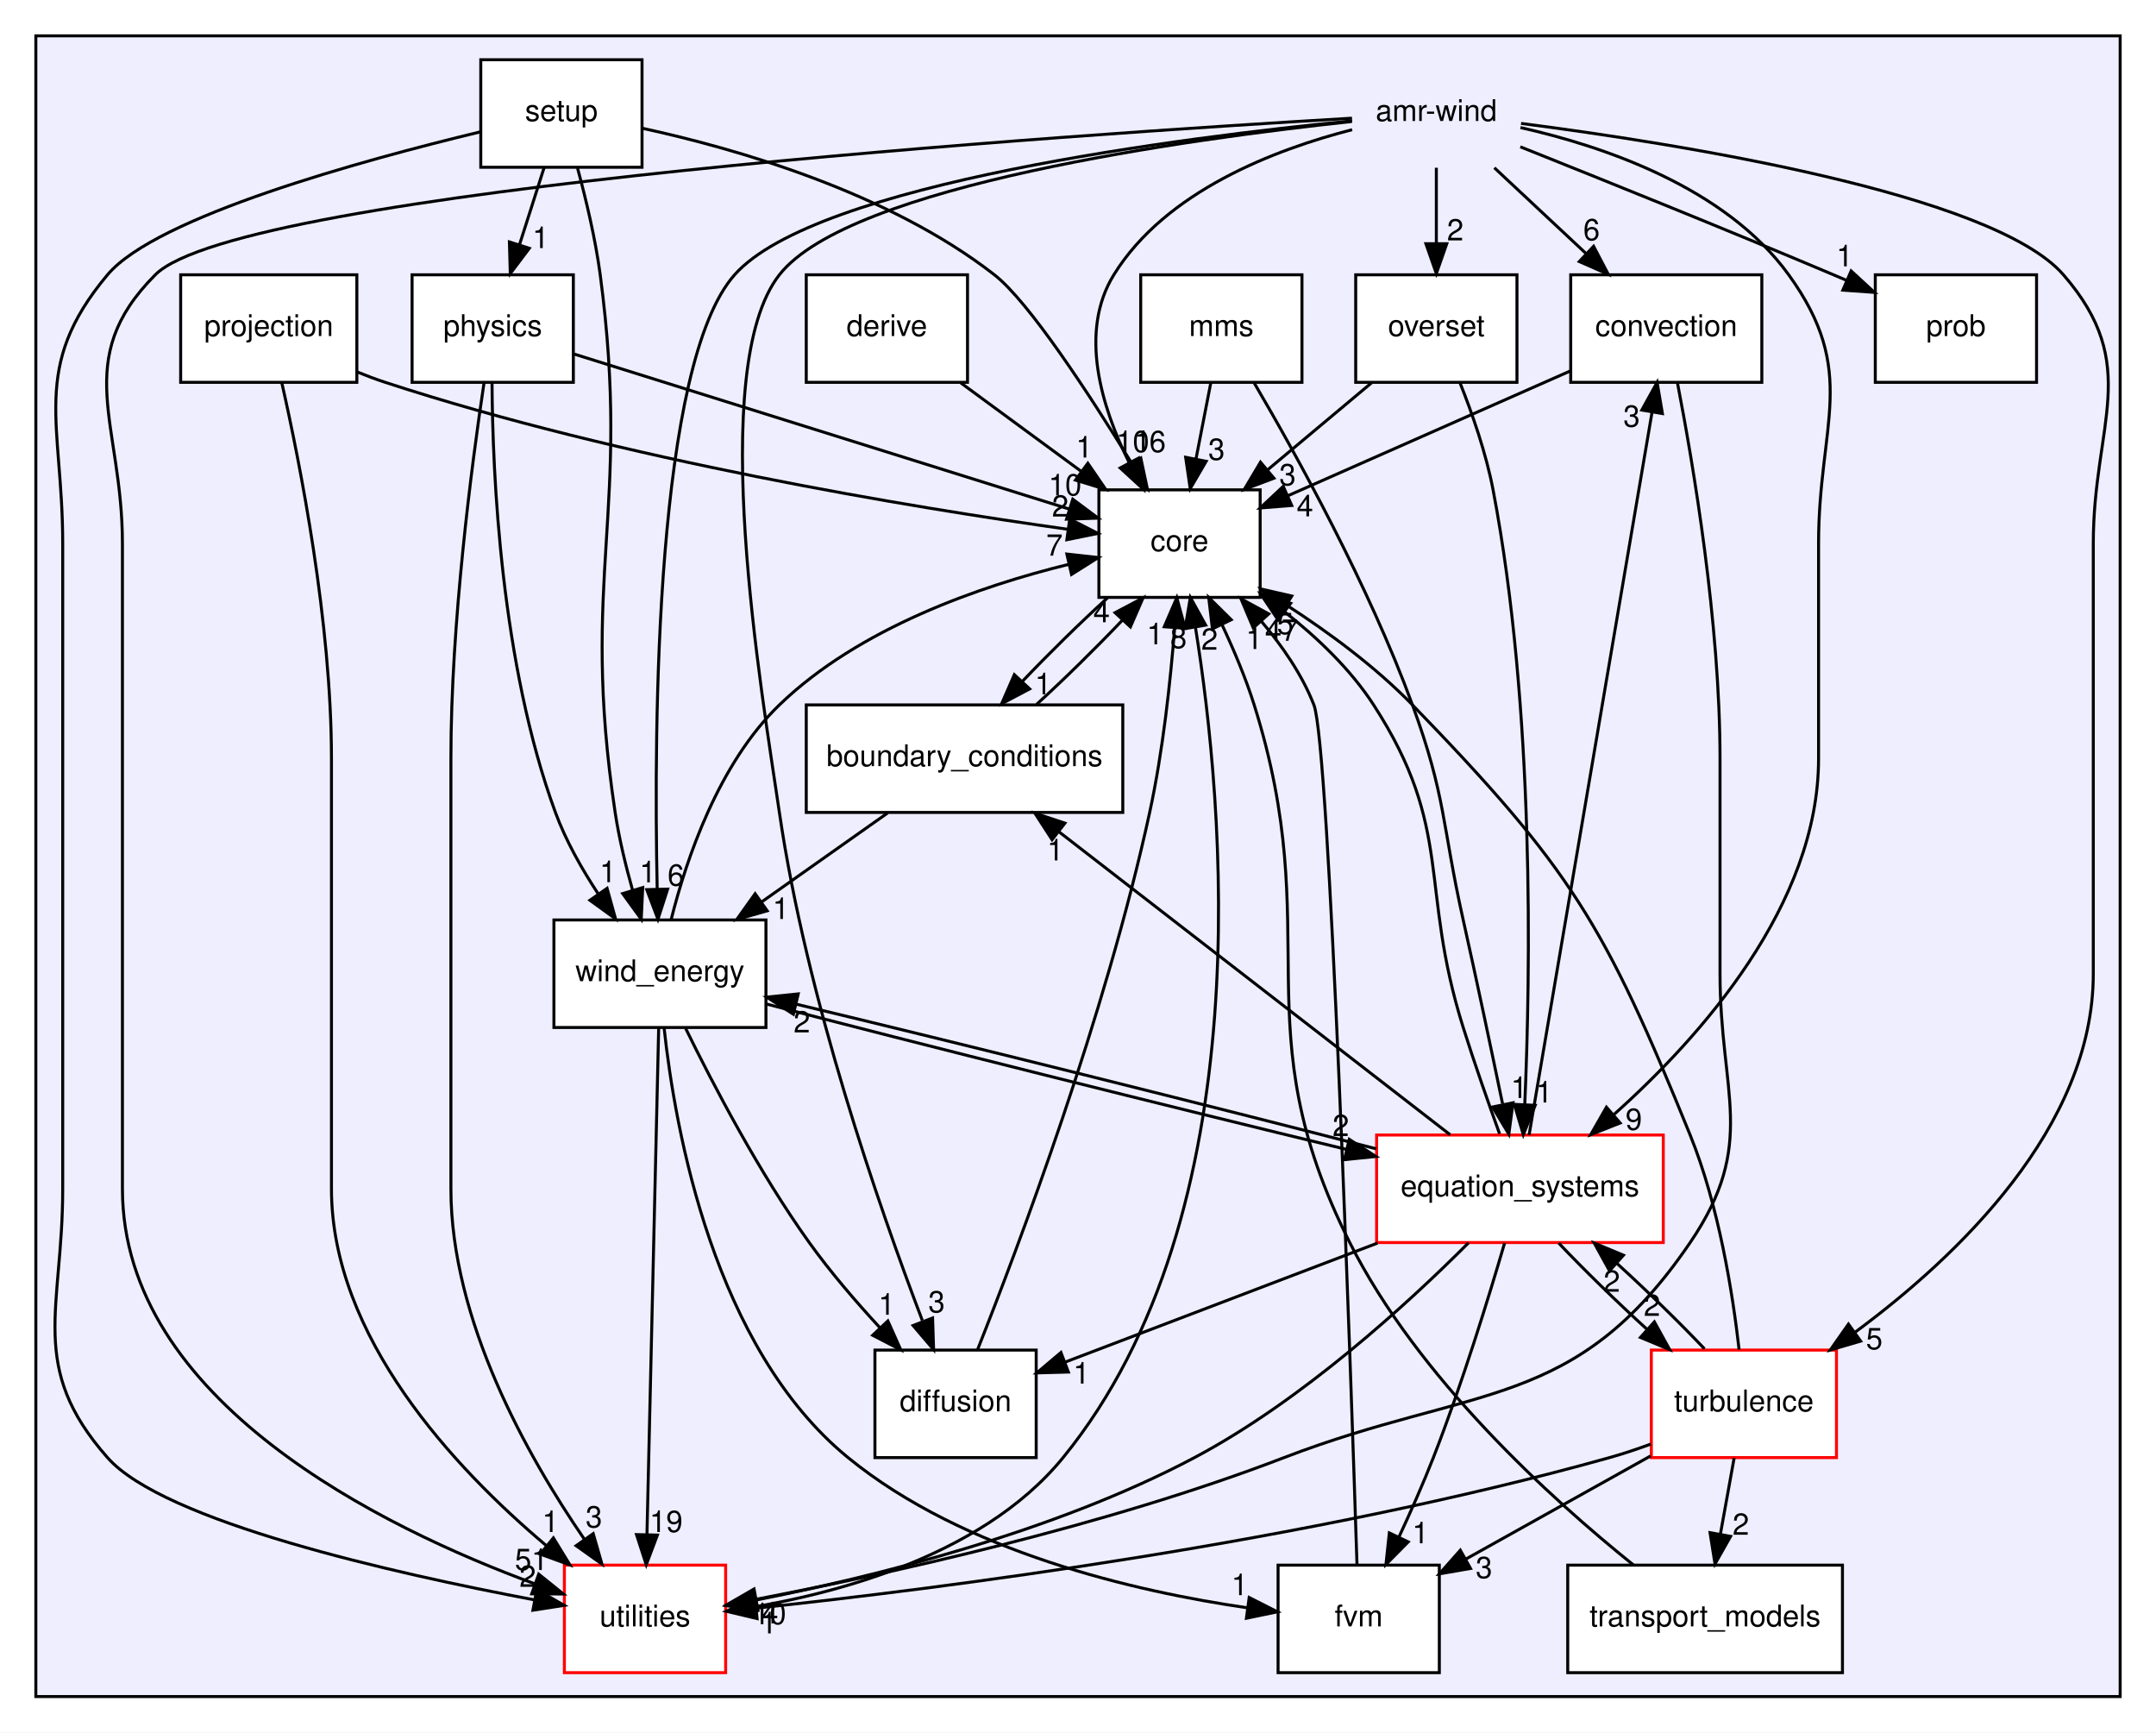
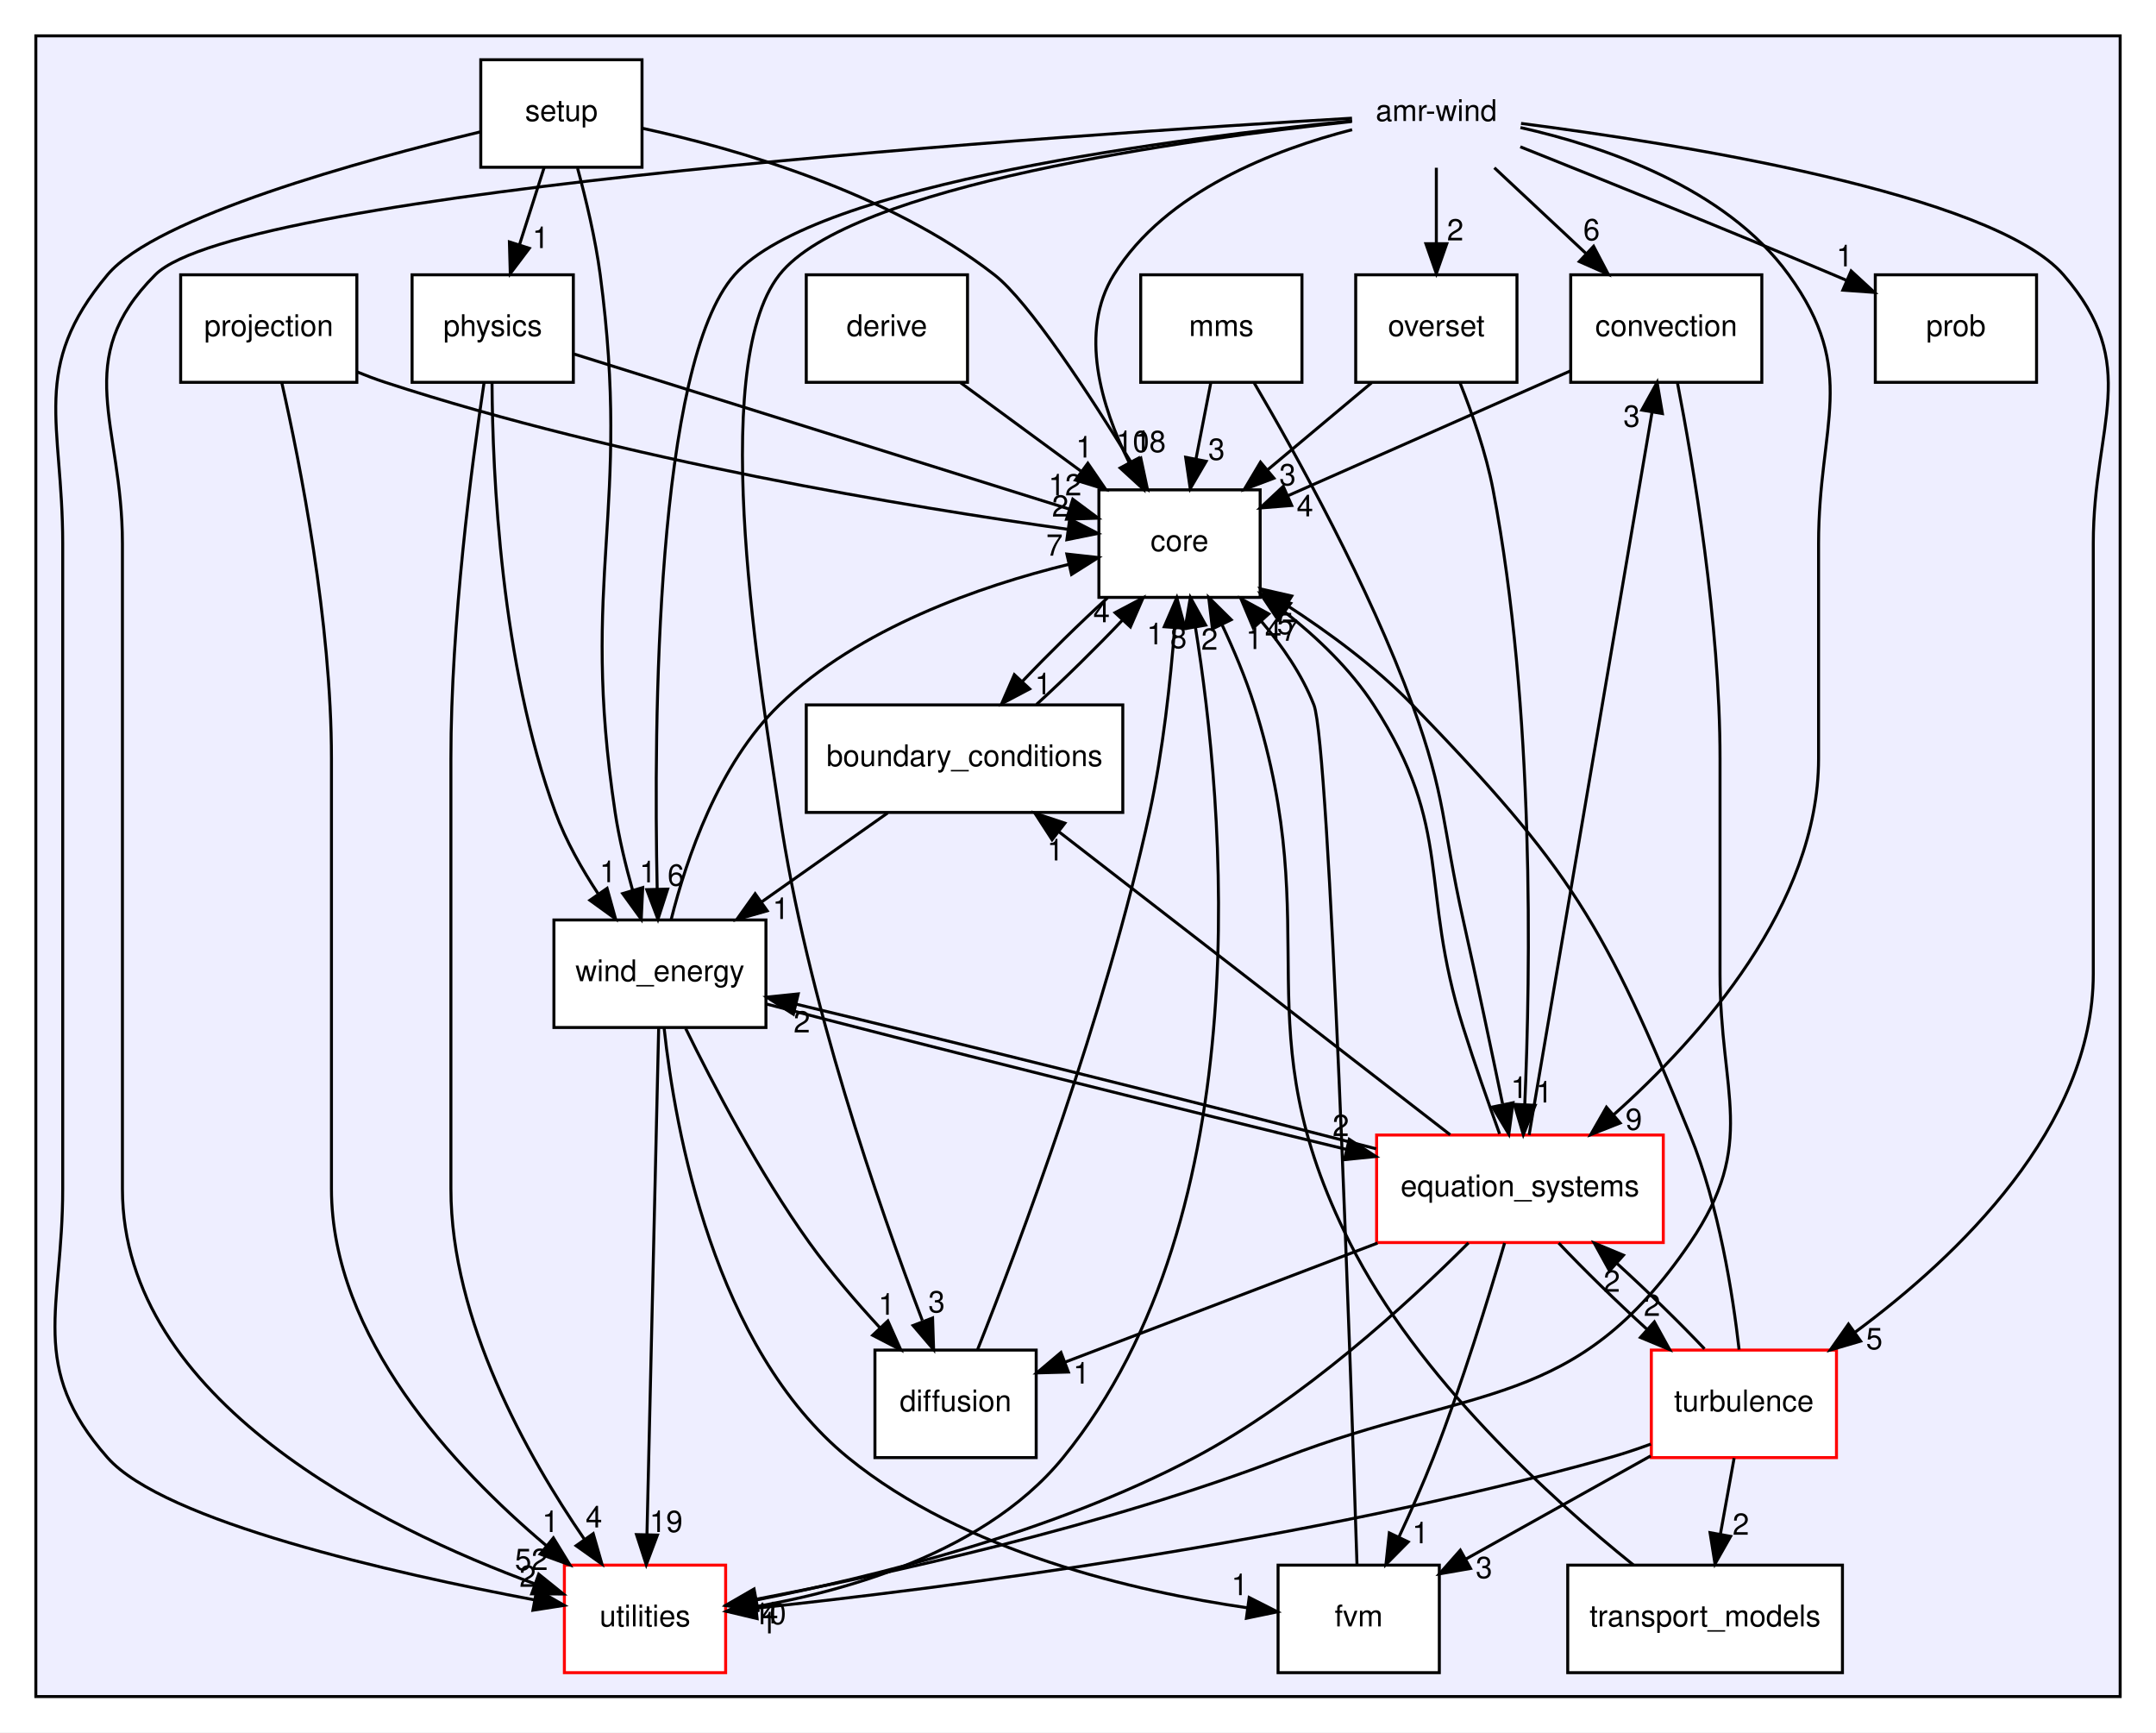
<svg xmlns="http://www.w3.org/2000/svg" xmlns:xlink="http://www.w3.org/1999/xlink" width="722pt" height="580pt" viewBox="0.00 0.00 722.00 580.00">
  <g id="graph0" class="graph" transform="scale(1 1) rotate(0) translate(4 576)">
    <polygon fill="#ffffff" stroke="transparent" points="-4,4 -4,-576 718,-576 718,4 -4,4" />
    <g id="clust1" class="cluster">
      <g id="a_clust1">
        <a xlink:href="dir_d85575251dd712327fe3cf057fa568b4.html" target="_top">
          <polygon fill="#eeeeff" stroke="#000000" points="8,-8 8,-564 706,-564 706,-8 8,-8" />
        </a>
      </g>
    </g>
    <g id="node1" class="node">
      <text text-anchor="middle" x="477" y="-535.5" font-family="Helvetica,sans-Serif" font-size="10.00" fill="#000000">amr-wind</text>
    </g>
    <g id="node3" class="node">
      <g id="a_node3">
        <a xlink:href="dir_35ffb1505af3943bdf99903da87524fe.html" target="_top" xlink:title="convection">
          <polygon fill="#ffffff" stroke="#000000" points="586,-484 522,-484 522,-448 586,-448 586,-484" />
          <text text-anchor="middle" x="554" y="-463.5" font-family="Helvetica,sans-Serif" font-size="10.00" fill="#000000">convection</text>
        </a>
      </g>
    </g>
    <g id="edge11" class="edge">
      <path fill="none" stroke="#000000" d="M496.43,-519.831C505.732,-511.134 517.02,-500.578 527.129,-491.127" />
      <polygon fill="#000000" stroke="#000000" points="529.662,-493.549 534.576,-484.163 524.881,-488.436 529.662,-493.549" />
      <g id="a_edge11-headlabel">
        <a xlink:href="dir_000000_000015.html" target="_top" xlink:title="6">
          <text text-anchor="middle" x="528.976" y="-495.578" font-family="Helvetica,sans-Serif" font-size="10.00" fill="#000000">6</text>
        </a>
      </g>
    </g>
    <g id="node4" class="node">
      <g id="a_node4">
        <a xlink:href="dir_3d3615e9a999cab4f3407307569d6ced.html" target="_top" xlink:title="core">
          <polygon fill="#ffffff" stroke="#000000" points="418,-412 364,-412 364,-376 418,-376 418,-412" />
          <text text-anchor="middle" x="391" y="-391.5" font-family="Helvetica,sans-Serif" font-size="10.00" fill="#000000">core</text>
        </a>
      </g>
    </g>
    <g id="edge16" class="edge">
      <path fill="none" stroke="#000000" d="M448.801,-532.58C423.003,-525.964 386.303,-511.997 369,-484 357.208,-464.921 364.789,-439.924 374.137,-421.117" />
      <polygon fill="#000000" stroke="#000000" points="377.293,-422.639 378.942,-412.173 371.126,-419.326 377.293,-422.639" />
      <g id="a_edge16-headlabel">
-         <a xlink:href="dir_000000_000009.html" target="_top" xlink:title="106">
-           <text text-anchor="middle" x="378.093" y="-424.649" font-family="Helvetica,sans-Serif" font-size="10.00" fill="#000000">106</text>
+         <a xlink:href="dir_000000_000009.html" target="_top" xlink:title="108">
+           <text text-anchor="middle" x="378.093" y="-424.649" font-family="Helvetica,sans-Serif" font-size="10.00" fill="#000000">108</text>
        </a>
      </g>
    </g>
    <g id="node6" class="node">
      <g id="a_node6">
        <a xlink:href="dir_a816a247b59c90f95e41afe29b966a18.html" target="_top" xlink:title="diffusion">
          <polygon fill="#ffffff" stroke="#000000" points="343,-124 289,-124 289,-88 343,-88 343,-124" />
          <text text-anchor="middle" x="316" y="-103.5" font-family="Helvetica,sans-Serif" font-size="10.00" fill="#000000">diffusion</text>
        </a>
      </g>
    </g>
    <g id="edge14" class="edge">
      <path fill="none" stroke="#000000" d="M448.681,-535.314C394.744,-529.551 280.541,-514.018 257,-484 232.316,-452.525 251.228,-343.581 257,-304 266.083,-241.709 290.441,-171.77 304.862,-133.944" />
      <polygon fill="#000000" stroke="#000000" points="308.303,-134.749 308.644,-124.16 301.774,-132.225 308.303,-134.749" />
      <g id="a_edge14-headlabel">
        <a xlink:href="dir_000000_000014.html" target="_top" xlink:title="3">
          <text text-anchor="middle" x="309.655" y="-136.626" font-family="Helvetica,sans-Serif" font-size="10.00" fill="#000000">3</text>
        </a>
      </g>
    </g>
    <g id="node7" class="node">
      <g id="a_node7">
        <a xlink:href="dir_4bb30ed846ea1df1fc4d16874a455d91.html" target="_top" xlink:title="equation_systems">
          <polygon fill="#ffffff" stroke="#ff0000" points="553,-196 457,-196 457,-160 553,-160 553,-196" />
          <text text-anchor="middle" x="505" y="-175.5" font-family="Helvetica,sans-Serif" font-size="10.00" fill="#000000">equation_systems</text>
        </a>
      </g>
    </g>
    <g id="edge15" class="edge">
      <path fill="none" stroke="#000000" d="M505.165,-533.295C532.808,-527.086 573.81,-513.3 595,-484 618.585,-451.389 605,-434.246 605,-394 605,-394 605,-394 605,-322 605,-273.105 565.622,-228.871 536.287,-202.702" />
      <polygon fill="#000000" stroke="#000000" points="538.549,-200.03 528.699,-196.129 533.966,-205.321 538.549,-200.03" />
      <g id="a_edge15-headlabel">
        <a xlink:href="dir_000000_000002.html" target="_top" xlink:title="9">
          <text text-anchor="middle" x="543.125" y="-197.738" font-family="Helvetica,sans-Serif" font-size="10.00" fill="#000000">9</text>
        </a>
      </g>
    </g>
    <g id="node10" class="node">
      <g id="a_node10">
        <a xlink:href="dir_629222d9fcf2f4ceefae477297f2ec84.html" target="_top" xlink:title="overset">
          <polygon fill="#ffffff" stroke="#000000" points="504,-484 450,-484 450,-448 504,-448 504,-484" />
          <text text-anchor="middle" x="477" y="-463.5" font-family="Helvetica,sans-Serif" font-size="10.00" fill="#000000">overset</text>
        </a>
      </g>
    </g>
    <g id="edge9" class="edge">
      <path fill="none" stroke="#000000" d="M477,-519.831C477,-512.131 477,-502.974 477,-494.417" />
      <polygon fill="#000000" stroke="#000000" points="480.5,-494.413 477,-484.413 473.5,-494.413 480.5,-494.413" />
      <g id="a_edge9-headlabel">
        <a xlink:href="dir_000000_000026.html" target="_top" xlink:title="2">
          <text text-anchor="middle" x="483.339" y="-495.508" font-family="Helvetica,sans-Serif" font-size="10.00" fill="#000000">2</text>
        </a>
      </g>
    </g>
    <g id="node12" class="node">
      <g id="a_node12">
        <a xlink:href="dir_363965ad9f416a72819c4d9abdf3e48c.html" target="_top" xlink:title="prob">
          <polygon fill="#ffffff" stroke="#000000" points="678,-484 624,-484 624,-448 678,-448 678,-484" />
          <text text-anchor="middle" x="651" y="-463.5" font-family="Helvetica,sans-Serif" font-size="10.00" fill="#000000">prob</text>
        </a>
      </g>
    </g>
    <g id="edge10" class="edge">
      <path fill="none" stroke="#000000" d="M505.117,-526.85C532.101,-516.086 573.958,-499.225 610,-484 611.388,-483.414 612.8,-482.813 614.225,-482.204" />
      <polygon fill="#000000" stroke="#000000" points="615.906,-485.291 623.699,-478.113 613.131,-478.864 615.906,-485.291" />
      <g id="a_edge10-headlabel">
        <a xlink:href="dir_000000_000017.html" target="_top" xlink:title="1">
          <text text-anchor="middle" x="613.732" y="-486.822" font-family="Helvetica,sans-Serif" font-size="10.00" fill="#000000">1</text>
        </a>
      </g>
    </g>
    <g id="node16" class="node">
      <g id="a_node16">
        <a xlink:href="dir_9ff815a534beac751fa88e427dbab695.html" target="_top" xlink:title="turbulence">
          <polygon fill="#ffffff" stroke="#ff0000" points="611,-124 549,-124 549,-88 611,-88 611,-124" />
          <text text-anchor="middle" x="580" y="-103.5" font-family="Helvetica,sans-Serif" font-size="10.00" fill="#000000">turbulence</text>
        </a>
      </g>
    </g>
    <g id="edge8" class="edge">
      <path fill="none" stroke="#000000" d="M505.371,-534.679C557.03,-528.02 663.31,-511.291 687,-484 713.383,-453.607 697,-434.246 697,-394 697,-394 697,-394 697,-250 697,-198.627 651.591,-155.375 617.351,-130.065" />
      <polygon fill="#000000" stroke="#000000" points="619.088,-127.003 608.921,-124.022 615.01,-132.693 619.088,-127.003" />
      <g id="a_edge8-headlabel">
        <a xlink:href="dir_000000_000021.html" target="_top" xlink:title="5">
          <text text-anchor="middle" x="623.664" y="-124.29" font-family="Helvetica,sans-Serif" font-size="10.00" fill="#000000">5</text>
        </a>
      </g>
    </g>
    <g id="node17" class="node">
      <g id="a_node17">
        <a xlink:href="dir_e4cd57caa88bf1f4e1bf9521bc47c3c0.html" target="_top" xlink:title="utilities">
          <polygon fill="#ffffff" stroke="#ff0000" points="239,-52 185,-52 185,-16 239,-16 239,-52" />
          <text text-anchor="middle" x="212" y="-31.5" font-family="Helvetica,sans-Serif" font-size="10.00" fill="#000000">utilities</text>
        </a>
      </g>
    </g>
    <g id="edge13" class="edge">
      <path fill="none" stroke="#000000" d="M448.756,-536.432C357.739,-531.113 76.38,-512.482 48,-484 19.556,-455.454 37,-434.298 37,-394 37,-394 37,-394 37,-178 37,-107.031 123.878,-64.582 175.208,-45.695" />
      <polygon fill="#000000" stroke="#000000" points="176.407,-48.983 184.656,-42.336 174.061,-42.388 176.407,-48.983" />
      <g id="a_edge13-headlabel">
-         <a xlink:href="dir_000000_000005.html" target="_top" xlink:title="51">
-           <text text-anchor="middle" x="173.971" y="-50.363" font-family="Helvetica,sans-Serif" font-size="10.00" fill="#000000">51</text>
+         <a xlink:href="dir_000000_000005.html" target="_top" xlink:title="52">
+           <text text-anchor="middle" x="173.971" y="-50.363" font-family="Helvetica,sans-Serif" font-size="10.00" fill="#000000">52</text>
        </a>
      </g>
    </g>
    <g id="node18" class="node">
      <g id="a_node18">
        <a xlink:href="dir_0c368f76a33d967d5b838b5681461de6.html" target="_top" xlink:title="wind_energy">
          <polygon fill="#ffffff" stroke="#000000" points="252.5,-268 181.5,-268 181.5,-232 252.5,-232 252.5,-268" />
          <text text-anchor="middle" x="217" y="-247.5" font-family="Helvetica,sans-Serif" font-size="10.00" fill="#000000">wind_energy</text>
        </a>
      </g>
    </g>
    <g id="edge12" class="edge">
      <path fill="none" stroke="#000000" d="M448.811,-535.549C392.515,-530.039 269.226,-514.688 242,-484 215.564,-454.202 214.896,-334.029 216.079,-278.451" />
      <polygon fill="#000000" stroke="#000000" points="219.583,-278.327 216.333,-268.242 212.585,-278.152 219.583,-278.327" />
      <g id="a_edge12-headlabel">
        <a xlink:href="dir_000000_000001.html" target="_top" xlink:title="6">
          <text text-anchor="middle" x="222.332" y="-279.491" font-family="Helvetica,sans-Serif" font-size="10.00" fill="#000000">6</text>
        </a>
      </g>
    </g>
    <g id="node2" class="node">
      <g id="a_node2">
        <a xlink:href="dir_ebb19deee3cd40f4ac122fef25c04ca8.html" target="_top" xlink:title="boundary_conditions">
          <polygon fill="#ffffff" stroke="#000000" points="372,-340 266,-340 266,-304 372,-304 372,-340" />
          <text text-anchor="middle" x="319" y="-319.5" font-family="Helvetica,sans-Serif" font-size="10.00" fill="#000000">boundary_conditions</text>
        </a>
      </g>
    </g>
    <g id="edge32" class="edge">
      <path fill="none" stroke="#000000" d="M343.115,-340.163C352.472,-348.689 362.967,-359.002 371.808,-368.31" />
      <polygon fill="#000000" stroke="#000000" points="369.417,-370.88 378.784,-375.831 374.55,-366.119 369.417,-370.88" />
      <g id="a_edge32-headlabel">
        <a xlink:href="dir_000006_000009.html" target="_top" xlink:title="4">
          <text text-anchor="middle" x="364.891" y="-367.675" font-family="Helvetica,sans-Serif" font-size="10.00" fill="#000000">4</text>
        </a>
      </g>
    </g>
    <g id="edge31" class="edge">
      <path fill="none" stroke="#000000" d="M293.261,-303.831C280.456,-294.793 264.809,-283.748 251.028,-274.02" />
      <polygon fill="#000000" stroke="#000000" points="252.919,-271.07 242.731,-268.163 248.882,-276.789 252.919,-271.07" />
      <g id="a_edge31-headlabel">
        <a xlink:href="dir_000006_000001.html" target="_top" xlink:title="1">
          <text text-anchor="middle" x="257.493" y="-268.324" font-family="Helvetica,sans-Serif" font-size="10.00" fill="#000000">1</text>
        </a>
      </g>
    </g>
    <g id="edge23" class="edge">
      <path fill="none" stroke="#000000" d="M521.796,-451.775C494.539,-439.735 455.497,-422.49 427.17,-409.977" />
      <polygon fill="#000000" stroke="#000000" points="428.568,-406.768 418.006,-405.929 425.739,-413.171 428.568,-406.768" />
      <g id="a_edge23-headlabel">
        <a xlink:href="dir_000015_000009.html" target="_top" xlink:title="4">
          <text text-anchor="middle" x="433.003" y="-403.123" font-family="Helvetica,sans-Serif" font-size="10.00" fill="#000000">4</text>
        </a>
      </g>
    </g>
    <g id="edge22" class="edge">
      <path fill="none" stroke="#000000" d="M557.73,-447.905C563.002,-420.705 572,-367.602 572,-322 572,-322 572,-322 572,-250 572,-209.754 584.634,-193.278 562,-160 523.537,-103.448 489.837,-112.543 426,-88 366.031,-64.944 292.813,-48.925 249.429,-40.615" />
      <polygon fill="#000000" stroke="#000000" points="249.804,-37.124 239.33,-38.717 248.511,-44.004 249.804,-37.124" />
      <g id="a_edge22-headlabel">
        <a xlink:href="dir_000015_000005.html" target="_top" xlink:title="4">
          <text text-anchor="middle" x="253.861" y="-32.498" font-family="Helvetica,sans-Serif" font-size="10.00" fill="#000000">4</text>
        </a>
      </g>
    </g>
    <g id="edge49" class="edge">
      <path fill="none" stroke="#000000" d="M366.879,-375.831C357.592,-367.369 347.187,-357.149 338.389,-347.897" />
      <polygon fill="#000000" stroke="#000000" points="340.808,-345.358 331.437,-340.413 335.679,-350.122 340.808,-345.358" />
      <g id="a_edge49-headlabel">
        <a xlink:href="dir_000009_000006.html" target="_top" xlink:title="1">
          <text text-anchor="middle" x="345.334" y="-343.559" font-family="Helvetica,sans-Serif" font-size="10.00" fill="#000000">1</text>
        </a>
      </g>
    </g>
    <g id="node5" class="node">
      <g id="a_node5">
        <a xlink:href="dir_63a0b6c750cdf58b4c6ba486311e48e1.html" target="_top" xlink:title="derive">
          <polygon fill="#ffffff" stroke="#000000" points="320,-484 266,-484 266,-448 320,-448 320,-484" />
          <text text-anchor="middle" x="293" y="-463.5" font-family="Helvetica,sans-Serif" font-size="10.00" fill="#000000">derive</text>
        </a>
      </g>
    </g>
    <g id="edge33" class="edge">
      <path fill="none" stroke="#000000" d="M317.729,-447.831C329.916,-438.878 344.782,-427.956 357.931,-418.296" />
      <polygon fill="#000000" stroke="#000000" points="360.292,-420.904 366.278,-412.163 356.147,-415.263 360.292,-420.904" />
      <g id="a_edge33-headlabel">
        <a xlink:href="dir_000013_000009.html" target="_top" xlink:title="1">
          <text text-anchor="middle" x="359.076" y="-422.821" font-family="Helvetica,sans-Serif" font-size="10.00" fill="#000000">1</text>
        </a>
      </g>
    </g>
    <g id="edge40" class="edge">
      <path fill="none" stroke="#000000" d="M323.391,-124.21C337.064,-158.684 366.252,-236.118 381,-304 385.443,-324.452 387.969,-347.971 389.371,-365.836" />
      <polygon fill="#000000" stroke="#000000" points="385.886,-366.168 390.089,-375.893 392.868,-365.67 385.886,-366.168" />
      <g id="a_edge40-headlabel">
        <a xlink:href="dir_000014_000009.html" target="_top" xlink:title="1">
          <text text-anchor="middle" x="382.798" y="-360.284" font-family="Helvetica,sans-Serif" font-size="10.00" fill="#000000">1</text>
        </a>
      </g>
    </g>
    <g id="edge44" class="edge">
      <path fill="none" stroke="#000000" d="M481.634,-196.09C448.478,-221.759 387.688,-268.822 350.554,-297.571" />
      <polygon fill="#000000" stroke="#000000" points="348.322,-294.873 342.557,-303.762 352.607,-300.408 348.322,-294.873" />
      <g id="a_edge44-headlabel">
        <a xlink:href="dir_000002_000006.html" target="_top" xlink:title="1">
          <text text-anchor="middle" x="349.426" y="-287.927" font-family="Helvetica,sans-Serif" font-size="10.00" fill="#000000">1</text>
        </a>
      </g>
    </g>
    <g id="edge42" class="edge">
      <path fill="none" stroke="#000000" d="M508.064,-196.009C516.347,-244.691 539.23,-379.189 549.225,-437.935" />
      <polygon fill="#000000" stroke="#000000" points="545.807,-438.713 550.935,-447.984 552.708,-437.539 545.807,-438.713" />
      <g id="a_edge42-headlabel">
        <a xlink:href="dir_000002_000015.html" target="_top" xlink:title="3">
          <text text-anchor="middle" x="542.405" y="-433.146" font-family="Helvetica,sans-Serif" font-size="10.00" fill="#000000">3</text>
        </a>
      </g>
    </g>
    <g id="edge48" class="edge">
      <path fill="none" stroke="#000000" d="M498.183,-196.391C494.417,-206.786 489.756,-220.054 486,-232 471.058,-279.524 483.062,-298.173 456,-340 448.316,-351.877 437.199,-362.468 426.325,-371.056" />
      <polygon fill="#000000" stroke="#000000" points="424.011,-368.417 418.118,-377.222 428.216,-374.013 424.011,-368.417" />
      <g id="a_edge48-headlabel">
        <a xlink:href="dir_000002_000009.html" target="_top" xlink:title="47">
          <text text-anchor="middle" x="425.18" y="-361.488" font-family="Helvetica,sans-Serif" font-size="10.00" fill="#000000">47</text>
        </a>
      </g>
    </g>
    <g id="edge47" class="edge">
      <path fill="none" stroke="#000000" d="M457.307,-159.831C424.885,-147.48 382.629,-131.382 352.8,-120.019" />
      <polygon fill="#000000" stroke="#000000" points="353.783,-116.648 343.192,-116.359 351.291,-123.19 353.783,-116.648" />
      <g id="a_edge47-headlabel">
        <a xlink:href="dir_000002_000014.html" target="_top" xlink:title="1">
          <text text-anchor="middle" x="358.153" y="-112.775" font-family="Helvetica,sans-Serif" font-size="10.00" fill="#000000">1</text>
        </a>
      </g>
    </g>
    <g id="node8" class="node">
      <g id="a_node8">
        <a xlink:href="dir_7f7a014517bfe31ea45620a6a947e37b.html" target="_top" xlink:title="fvm">
          <polygon fill="#ffffff" stroke="#000000" points="478,-52 424,-52 424,-16 478,-16 478,-52" />
          <text text-anchor="middle" x="451" y="-31.5" font-family="Helvetica,sans-Serif" font-size="10.00" fill="#000000">fvm</text>
        </a>
      </g>
    </g>
    <g id="edge46" class="edge">
      <path fill="none" stroke="#000000" d="M499.859,-159.844C494.5,-141.504 485.563,-112.463 476,-88 472.557,-79.192 468.379,-69.777 464.433,-61.317" />
      <polygon fill="#000000" stroke="#000000" points="467.579,-59.784 460.127,-52.254 461.257,-62.788 467.579,-59.784" />
      <g id="a_edge46-headlabel">
        <a xlink:href="dir_000002_000011.html" target="_top" xlink:title="1">
          <text text-anchor="middle" x="471.686" y="-59.313" font-family="Helvetica,sans-Serif" font-size="10.00" fill="#000000">1</text>
        </a>
      </g>
    </g>
    <g id="edge41" class="edge">
      <path fill="none" stroke="#000000" d="M517.973,-159.831C526.266,-151.048 537.221,-140.371 547.662,-130.849" />
      <polygon fill="#000000" stroke="#000000" points="550.014,-133.441 555.129,-124.163 545.344,-128.227 550.014,-133.441" />
      <g id="a_edge41-headlabel">
        <a xlink:href="dir_000002_000021.html" target="_top" xlink:title="2">
          <text text-anchor="middle" x="549.23" y="-135.454" font-family="Helvetica,sans-Serif" font-size="10.00" fill="#000000">2</text>
        </a>
      </g>
    </g>
    <g id="edge45" class="edge">
      <path fill="none" stroke="#000000" d="M487.764,-159.895C467.557,-139.656 432.202,-107.209 396,-88 348.555,-62.825 287.833,-47.934 249.412,-40.364" />
      <polygon fill="#000000" stroke="#000000" points="249.674,-36.851 239.196,-38.42 248.366,-43.728 249.674,-36.851" />
      <g id="a_edge45-headlabel">
        <a xlink:href="dir_000002_000005.html" target="_top" xlink:title="10">
          <text text-anchor="middle" x="253.736" y="-32.234" font-family="Helvetica,sans-Serif" font-size="10.00" fill="#000000">10</text>
        </a>
      </g>
    </g>
    <g id="edge43" class="edge">
      <path fill="none" stroke="#000000" d="M456.828,-191.391C402.695,-205.416 315.65,-227.135 262.589,-239.822" />
      <polygon fill="#000000" stroke="#000000" points="261.689,-236.438 252.771,-242.158 263.31,-243.248 261.689,-236.438" />
      <g id="a_edge43-headlabel">
        <a xlink:href="dir_000002_000001.html" target="_top" xlink:title="2">
          <text text-anchor="middle" x="264.529" y="-230.344" font-family="Helvetica,sans-Serif" font-size="10.00" fill="#000000">2</text>
        </a>
      </g>
    </g>
    <g id="edge39" class="edge">
      <path fill="none" stroke="#000000" d="M450.427,-52.206C448.375,-116.037 441.242,-326.559 436,-340 432.035,-350.167 425.349,-359.82 418.327,-368.077" />
      <polygon fill="#000000" stroke="#000000" points="415.689,-365.776 411.57,-375.538 420.877,-370.476 415.689,-365.776" />
      <g id="a_edge39-headlabel">
        <a xlink:href="dir_000011_000009.html" target="_top" xlink:title="1">
          <text text-anchor="middle" x="415.998" y="-358.706" font-family="Helvetica,sans-Serif" font-size="10.00" fill="#000000">1</text>
        </a>
      </g>
    </g>
    <g id="node9" class="node">
      <g id="a_node9">
        <a xlink:href="dir_2635c1cadbb62984b11c32cfeb0f45eb.html" target="_top" xlink:title="mms">
          <polygon fill="#ffffff" stroke="#000000" points="432,-484 378,-484 378,-448 432,-448 432,-484" />
          <text text-anchor="middle" x="405" y="-463.5" font-family="Helvetica,sans-Serif" font-size="10.00" fill="#000000">mms</text>
        </a>
      </g>
    </g>
    <g id="edge25" class="edge">
      <path fill="none" stroke="#000000" d="M401.467,-447.831C399.97,-440.131 398.19,-430.974 396.526,-422.417" />
      <polygon fill="#000000" stroke="#000000" points="399.925,-421.561 394.58,-412.413 393.053,-422.897 399.925,-421.561" />
      <g id="a_edge25-headlabel">
        <a xlink:href="dir_000023_000009.html" target="_top" xlink:title="3">
          <text text-anchor="middle" x="403.398" y="-422.048" font-family="Helvetica,sans-Serif" font-size="10.00" fill="#000000">3</text>
        </a>
      </g>
    </g>
    <g id="edge24" class="edge">
      <path fill="none" stroke="#000000" d="M415.976,-447.838C430.032,-423.891 454.324,-380.089 469,-340 480.303,-309.124 478.826,-300.088 486,-268 490.588,-247.479 495.483,-224.259 499.155,-206.544" />
      <polygon fill="#000000" stroke="#000000" points="502.676,-206.8 501.27,-196.299 495.82,-205.385 502.676,-206.8" />
      <g id="a_edge24-headlabel">
        <a xlink:href="dir_000023_000002.html" target="_top" xlink:title="1">
          <text text-anchor="middle" x="504.73" y="-208.395" font-family="Helvetica,sans-Serif" font-size="10.00" fill="#000000">1</text>
        </a>
      </g>
    </g>
    <g id="edge21" class="edge">
      <path fill="none" stroke="#000000" d="M455.299,-447.831C444.808,-439.048 432.055,-428.371 420.681,-418.849" />
      <polygon fill="#000000" stroke="#000000" points="422.609,-415.899 412.695,-412.163 418.115,-421.266 422.609,-415.899" />
      <g id="a_edge21-headlabel">
        <a xlink:href="dir_000026_000009.html" target="_top" xlink:title="3">
          <text text-anchor="middle" x="427.188" y="-413.529" font-family="Helvetica,sans-Serif" font-size="10.00" fill="#000000">3</text>
        </a>
      </g>
    </g>
    <g id="edge20" class="edge">
      <path fill="none" stroke="#000000" d="M484.908,-447.883C489.016,-437.574 493.655,-424.301 496,-412 509.962,-338.766 508.539,-250.38 506.609,-206.127" />
      <polygon fill="#000000" stroke="#000000" points="510.104,-205.936 506.129,-196.115 503.112,-206.271 510.104,-205.936" />
      <g id="a_edge20-headlabel">
        <a xlink:href="dir_000026_000002.html" target="_top" xlink:title="1">
          <text text-anchor="middle" x="513.111" y="-206.89" font-family="Helvetica,sans-Serif" font-size="10.00" fill="#000000">1</text>
        </a>
      </g>
    </g>
    <g id="node11" class="node">
      <g id="a_node11">
        <a xlink:href="dir_f2c65bfcbdc19ebacbfc0bbbfb0d01b6.html" target="_top" xlink:title="physics">
          <polygon fill="#ffffff" stroke="#000000" points="188,-484 134,-484 134,-448 188,-448 188,-484" />
          <text text-anchor="middle" x="161" y="-463.5" font-family="Helvetica,sans-Serif" font-size="10.00" fill="#000000">physics</text>
        </a>
      </g>
    </g>
    <g id="edge19" class="edge">
      <path fill="none" stroke="#000000" d="M188.287,-457.458C229.527,-444.548 307.817,-420.04 354.104,-405.55" />
      <polygon fill="#000000" stroke="#000000" points="355.251,-408.859 363.748,-402.531 353.159,-402.178 355.251,-408.859" />
      <g id="a_edge19-headlabel">
-         <a xlink:href="dir_000007_000009.html" target="_top" xlink:title="10">
-           <text text-anchor="middle" x="352.668" y="-410.142" font-family="Helvetica,sans-Serif" font-size="10.00" fill="#000000">10</text>
+         <a xlink:href="dir_000007_000009.html" target="_top" xlink:title="12">
+           <text text-anchor="middle" x="352.668" y="-410.142" font-family="Helvetica,sans-Serif" font-size="10.00" fill="#000000">12</text>
        </a>
      </g>
    </g>
    <g id="edge18" class="edge">
      <path fill="none" stroke="#000000" d="M158.099,-447.87C153.999,-420.623 147,-367.463 147,-322 147,-322 147,-322 147,-178 147,-133.945 172.587,-88.486 191.654,-60.727" />
      <polygon fill="#000000" stroke="#000000" points="194.655,-62.545 197.574,-52.361 188.941,-58.502 194.655,-62.545" />
      <g id="a_edge18-headlabel">
-         <a xlink:href="dir_000007_000005.html" target="_top" xlink:title="3">
-           <text text-anchor="middle" x="194.896" y="-64.62" font-family="Helvetica,sans-Serif" font-size="10.00" fill="#000000">3</text>
+         <a xlink:href="dir_000007_000005.html" target="_top" xlink:title="4">
+           <text text-anchor="middle" x="194.896" y="-64.62" font-family="Helvetica,sans-Serif" font-size="10.00" fill="#000000">4</text>
        </a>
      </g>
    </g>
    <g id="edge17" class="edge">
      <path fill="none" stroke="#000000" d="M160.769,-447.887C160.938,-417.276 163.716,-353.782 182,-304 185.488,-294.504 190.887,-284.97 196.409,-276.613" />
      <polygon fill="#000000" stroke="#000000" points="199.298,-278.589 202.133,-268.381 193.55,-274.593 199.298,-278.589" />
      <g id="a_edge17-headlabel">
        <a xlink:href="dir_000007_000001.html" target="_top" xlink:title="1">
          <text text-anchor="middle" x="199.577" y="-280.661" font-family="Helvetica,sans-Serif" font-size="10.00" fill="#000000">1</text>
        </a>
      </g>
    </g>
    <g id="node13" class="node">
      <g id="a_node13">
        <a xlink:href="dir_d599e6111b2fbf4fd47cd3a4f2a09da4.html" target="_top" xlink:title="projection">
          <polygon fill="#ffffff" stroke="#000000" points="115.5,-484 56.5,-484 56.5,-448 115.5,-448 115.5,-484" />
          <text text-anchor="middle" x="86" y="-463.5" font-family="Helvetica,sans-Serif" font-size="10.00" fill="#000000">projection</text>
        </a>
      </g>
    </g>
    <g id="edge7" class="edge">
      <path fill="none" stroke="#000000" d="M115.524,-451.512C118.683,-450.222 121.882,-449.021 125,-448 204.396,-422.01 301.396,-406.12 353.539,-398.805" />
      <polygon fill="#000000" stroke="#000000" points="354.227,-402.243 363.657,-397.415 353.274,-395.309 354.227,-402.243" />
      <g id="a_edge7-headlabel">
        <a xlink:href="dir_000016_000009.html" target="_top" xlink:title="2">
          <text text-anchor="middle" x="351.052" y="-403.046" font-family="Helvetica,sans-Serif" font-size="10.00" fill="#000000">2</text>
        </a>
      </g>
    </g>
    <g id="edge6" class="edge">
      <path fill="none" stroke="#000000" d="M90.351,-447.938C96.502,-420.779 107,-367.729 107,-322 107,-322 107,-322 107,-178 107,-128.438 148.111,-84.52 178.884,-58.588" />
      <polygon fill="#000000" stroke="#000000" points="181.323,-61.114 186.85,-52.075 176.893,-55.695 181.323,-61.114" />
      <g id="a_edge6-headlabel">
        <a xlink:href="dir_000016_000005.html" target="_top" xlink:title="1">
          <text text-anchor="middle" x="180.338" y="-63.088" font-family="Helvetica,sans-Serif" font-size="10.00" fill="#000000">1</text>
        </a>
      </g>
    </g>
    <g id="node14" class="node">
      <g id="a_node14">
        <a xlink:href="dir_073a3c37bc9e3eb3e412aa8cf4eda4c3.html" target="_top" xlink:title="setup">
          <polygon fill="#ffffff" stroke="#000000" points="211,-556 157,-556 157,-520 211,-520 211,-556" />
          <text text-anchor="middle" x="184" y="-535.5" font-family="Helvetica,sans-Serif" font-size="10.00" fill="#000000">setup</text>
        </a>
      </g>
    </g>
    <g id="edge38" class="edge">
      <path fill="none" stroke="#000000" d="M211.004,-533.079C242.082,-526.328 293.405,-511.742 329,-484 340.56,-474.99 360.748,-444.078 374.939,-420.979" />
      <polygon fill="#000000" stroke="#000000" points="378.034,-422.626 380.24,-412.264 372.053,-418.989 378.034,-422.626" />
      <g id="a_edge38-headlabel">
        <a xlink:href="dir_000018_000009.html" target="_top" xlink:title="1">
          <text text-anchor="middle" x="378.592" y="-424.673" font-family="Helvetica,sans-Serif" font-size="10.00" fill="#000000">1</text>
        </a>
      </g>
    </g>
    <g id="edge35" class="edge">
      <path fill="none" stroke="#000000" d="M178.196,-519.831C175.709,-512.046 172.747,-502.773 169.988,-494.135" />
      <polygon fill="#000000" stroke="#000000" points="173.259,-492.874 166.882,-484.413 166.591,-495.004 173.259,-492.874" />
      <g id="a_edge35-headlabel">
        <a xlink:href="dir_000018_000007.html" target="_top" xlink:title="1">
          <text text-anchor="middle" x="177.057" y="-492.934" font-family="Helvetica,sans-Serif" font-size="10.00" fill="#000000">1</text>
        </a>
      </g>
    </g>
    <g id="edge37" class="edge">
      <path fill="none" stroke="#000000" d="M156.696,-531.814C117.52,-522.378 48.275,-503.428 32,-484 5.96,-452.914 17,-434.552 17,-394 17,-394 17,-394 17,-178 17,-137.448 5.192,-118.427 32,-88 50.849,-66.607 127.864,-49.254 174.834,-40.397" />
      <polygon fill="#000000" stroke="#000000" points="175.738,-43.79 184.938,-38.535 174.469,-36.906 175.738,-43.79" />
      <g id="a_edge37-headlabel">
        <a xlink:href="dir_000018_000005.html" target="_top" xlink:title="2">
          <text text-anchor="middle" x="172.717" y="-44.733" font-family="Helvetica,sans-Serif" font-size="10.00" fill="#000000">2</text>
        </a>
      </g>
    </g>
    <g id="edge36" class="edge">
      <path fill="none" stroke="#000000" d="M189.415,-519.685C192.226,-509.314 195.401,-496.044 197,-484 207.534,-404.665 190.091,-383.14 202,-304 203.297,-295.381 205.523,-286.182 207.869,-277.865" />
      <polygon fill="#000000" stroke="#000000" points="211.231,-278.837 210.736,-268.254 204.523,-276.836 211.231,-278.837" />
      <g id="a_edge36-headlabel">
        <a xlink:href="dir_000018_000001.html" target="_top" xlink:title="1">
          <text text-anchor="middle" x="212.924" y="-280.593" font-family="Helvetica,sans-Serif" font-size="10.00" fill="#000000">1</text>
        </a>
      </g>
    </g>
    <g id="node15" class="node">
      <g id="a_node15">
        <a xlink:href="dir_7b7e55eaa727ae9c717abfc097345a8f.html" target="_top" xlink:title="transport_models">
          <polygon fill="#ffffff" stroke="#000000" points="613,-52 521,-52 521,-16 613,-16 613,-52" />
          <text text-anchor="middle" x="567" y="-31.5" font-family="Helvetica,sans-Serif" font-size="10.00" fill="#000000">transport_models</text>
        </a>
      </g>
    </g>
    <g id="edge50" class="edge">
      <path fill="none" stroke="#000000" d="M543.033,-52.029C515.402,-74.218 470.865,-114.581 448,-160 411.463,-232.576 440.382,-262.49 416,-340 413.162,-349.022 409.157,-358.497 405.182,-366.947" />
      <polygon fill="#000000" stroke="#000000" points="402.017,-365.452 400.771,-375.973 408.306,-368.525 402.017,-365.452" />
      <g id="a_edge50-headlabel">
        <a xlink:href="dir_000010_000009.html" target="_top" xlink:title="2">
          <text text-anchor="middle" x="401.044" y="-358.476" font-family="Helvetica,sans-Serif" font-size="10.00" fill="#000000">2</text>
        </a>
      </g>
    </g>
    <g id="edge3" class="edge">
      <path fill="none" stroke="#000000" d="M578.388,-124.162C576.278,-142.759 571.645,-172.227 562,-196 533.358,-266.598 522.001,-285.27 469,-340 456.665,-352.738 440.911,-364.312 426.794,-373.448" />
      <polygon fill="#000000" stroke="#000000" points="424.865,-370.526 418.261,-378.811 428.59,-376.453 424.865,-370.526" />
      <g id="a_edge3-headlabel">
        <a xlink:href="dir_000021_000009.html" target="_top" xlink:title="5">
          <text text-anchor="middle" x="426.398" y="-363.71" font-family="Helvetica,sans-Serif" font-size="10.00" fill="#000000">5</text>
        </a>
      </g>
    </g>
    <g id="edge4" class="edge">
      <path fill="none" stroke="#000000" d="M566.795,-124.413C558.598,-133.079 547.857,-143.546 537.588,-152.922" />
      <polygon fill="#000000" stroke="#000000" points="534.99,-150.551 529.878,-159.831 539.661,-155.764 534.99,-150.551" />
      <g id="a_edge4-headlabel">
        <a xlink:href="dir_000021_000002.html" target="_top" xlink:title="2">
          <text text-anchor="middle" x="535.772" y="-143.538" font-family="Helvetica,sans-Serif" font-size="10.00" fill="#000000">2</text>
        </a>
      </g>
    </g>
    <g id="edge2" class="edge">
      <path fill="none" stroke="#000000" d="M548.773,-88.571C530.105,-78.152 506.317,-64.874 486.879,-54.025" />
      <polygon fill="#000000" stroke="#000000" points="488.446,-50.892 478.008,-49.074 485.034,-57.004 488.446,-50.892" />
      <g id="a_edge2-headlabel">
        <a xlink:href="dir_000021_000011.html" target="_top" xlink:title="3">
          <text text-anchor="middle" x="492.969" y="-47.664" font-family="Helvetica,sans-Serif" font-size="10.00" fill="#000000">3</text>
        </a>
      </g>
    </g>
    <g id="edge5" class="edge">
      <path fill="none" stroke="#000000" d="M576.72,-87.831C575.329,-80.131 573.676,-70.974 572.131,-62.417" />
      <polygon fill="#000000" stroke="#000000" points="575.546,-61.632 570.325,-52.413 568.657,-62.876 575.546,-61.632" />
      <g id="a_edge5-headlabel">
        <a xlink:href="dir_000021_000010.html" target="_top" xlink:title="2">
          <text text-anchor="middle" x="578.979" y="-62.165" font-family="Helvetica,sans-Serif" font-size="10.00" fill="#000000">2</text>
        </a>
      </g>
    </g>
    <g id="edge1" class="edge">
      <path fill="none" stroke="#000000" d="M548.826,-92.534C544.243,-90.847 539.537,-89.271 535,-88 433.772,-59.648 310.274,-44.082 249.482,-37.622" />
      <polygon fill="#000000" stroke="#000000" points="249.537,-34.109 239.228,-36.556 248.813,-41.071 249.537,-34.109" />
      <g id="a_edge1-headlabel">
        <a xlink:href="dir_000021_000005.html" target="_top" xlink:title="1">
          <text text-anchor="middle" x="253.405" y="-29.156" font-family="Helvetica,sans-Serif" font-size="10.00" fill="#000000">1</text>
        </a>
      </g>
    </g>
    <g id="edge34" class="edge">
      <path fill="none" stroke="#000000" d="M239.027,-36.526C271.154,-41.05 323.936,-53.572 352,-88 418.736,-169.869 405.791,-307.213 396.33,-365.963" />
      <polygon fill="#000000" stroke="#000000" points="392.851,-365.542 394.624,-375.988 399.752,-366.717 392.851,-365.542" />
      <g id="a_edge34-headlabel">
        <a xlink:href="dir_000005_000009.html" target="_top" xlink:title="8">
          <text text-anchor="middle" x="390.655" y="-359.022" font-family="Helvetica,sans-Serif" font-size="10.00" fill="#000000">8</text>
        </a>
      </g>
    </g>
    <g id="edge29" class="edge">
      <path fill="none" stroke="#000000" d="M220.784,-268.24C225.823,-288.296 236.58,-320.285 257,-340 283.714,-365.791 324.344,-379.812 353.861,-387.05" />
      <polygon fill="#000000" stroke="#000000" points="353.267,-390.505 363.797,-389.336 354.837,-383.683 353.267,-390.505" />
      <g id="a_edge29-headlabel">
        <a xlink:href="dir_000001_000009.html" target="_top" xlink:title="7">
          <text text-anchor="middle" x="349.128" y="-389.966" font-family="Helvetica,sans-Serif" font-size="10.00" fill="#000000">7</text>
        </a>
      </g>
    </g>
    <g id="edge28" class="edge">
      <path fill="none" stroke="#000000" d="M225.619,-231.679C234.779,-212.956 250.232,-183.388 267,-160 274.074,-150.133 282.725,-140.08 290.778,-131.365" />
      <polygon fill="#000000" stroke="#000000" points="293.327,-133.764 297.647,-124.09 288.237,-128.958 293.327,-133.764" />
      <g id="a_edge28-headlabel">
        <a xlink:href="dir_000001_000014.html" target="_top" xlink:title="1">
          <text text-anchor="middle" x="292.924" y="-135.827" font-family="Helvetica,sans-Serif" font-size="10.00" fill="#000000">1</text>
        </a>
      </g>
    </g>
    <g id="edge30" class="edge">
      <path fill="none" stroke="#000000" d="M252.78,-239.837C301.459,-227.085 388.87,-205.192 446.968,-191.168" />
      <polygon fill="#000000" stroke="#000000" points="447.839,-194.559 456.744,-188.817 446.202,-187.753 447.839,-194.559" />
      <g id="a_edge30-headlabel">
        <a xlink:href="dir_000001_000002.html" target="_top" xlink:title="2">
          <text text-anchor="middle" x="445.009" y="-195.66" font-family="Helvetica,sans-Serif" font-size="10.00" fill="#000000">2</text>
        </a>
      </g>
    </g>
    <g id="edge27" class="edge">
      <path fill="none" stroke="#000000" d="M218.401,-231.825C222.056,-197.828 235.006,-124.743 280,-88 318.793,-56.321 376.359,-43.132 413.784,-37.705" />
      <polygon fill="#000000" stroke="#000000" points="414.324,-41.164 423.773,-36.371 413.398,-34.225 414.324,-41.164" />
      <g id="a_edge27-headlabel">
        <a xlink:href="dir_000001_000011.html" target="_top" xlink:title="1">
          <text text-anchor="middle" x="411.137" y="-41.954" font-family="Helvetica,sans-Serif" font-size="10.00" fill="#000000">1</text>
        </a>
      </g>
    </g>
    <g id="edge26" class="edge">
      <path fill="none" stroke="#000000" d="M216.582,-231.956C215.713,-194.394 213.703,-107.554 212.658,-62.41" />
      <polygon fill="#000000" stroke="#000000" points="216.151,-62.061 212.42,-52.145 209.153,-62.223 216.151,-62.061" />
      <g id="a_edge26-headlabel">
        <a xlink:href="dir_000001_000005.html" target="_top" xlink:title="19">
          <text text-anchor="middle" x="219.072" y="-63.089" font-family="Helvetica,sans-Serif" font-size="10.00" fill="#000000">19</text>
        </a>
      </g>
    </g>
  </g>
</svg>
